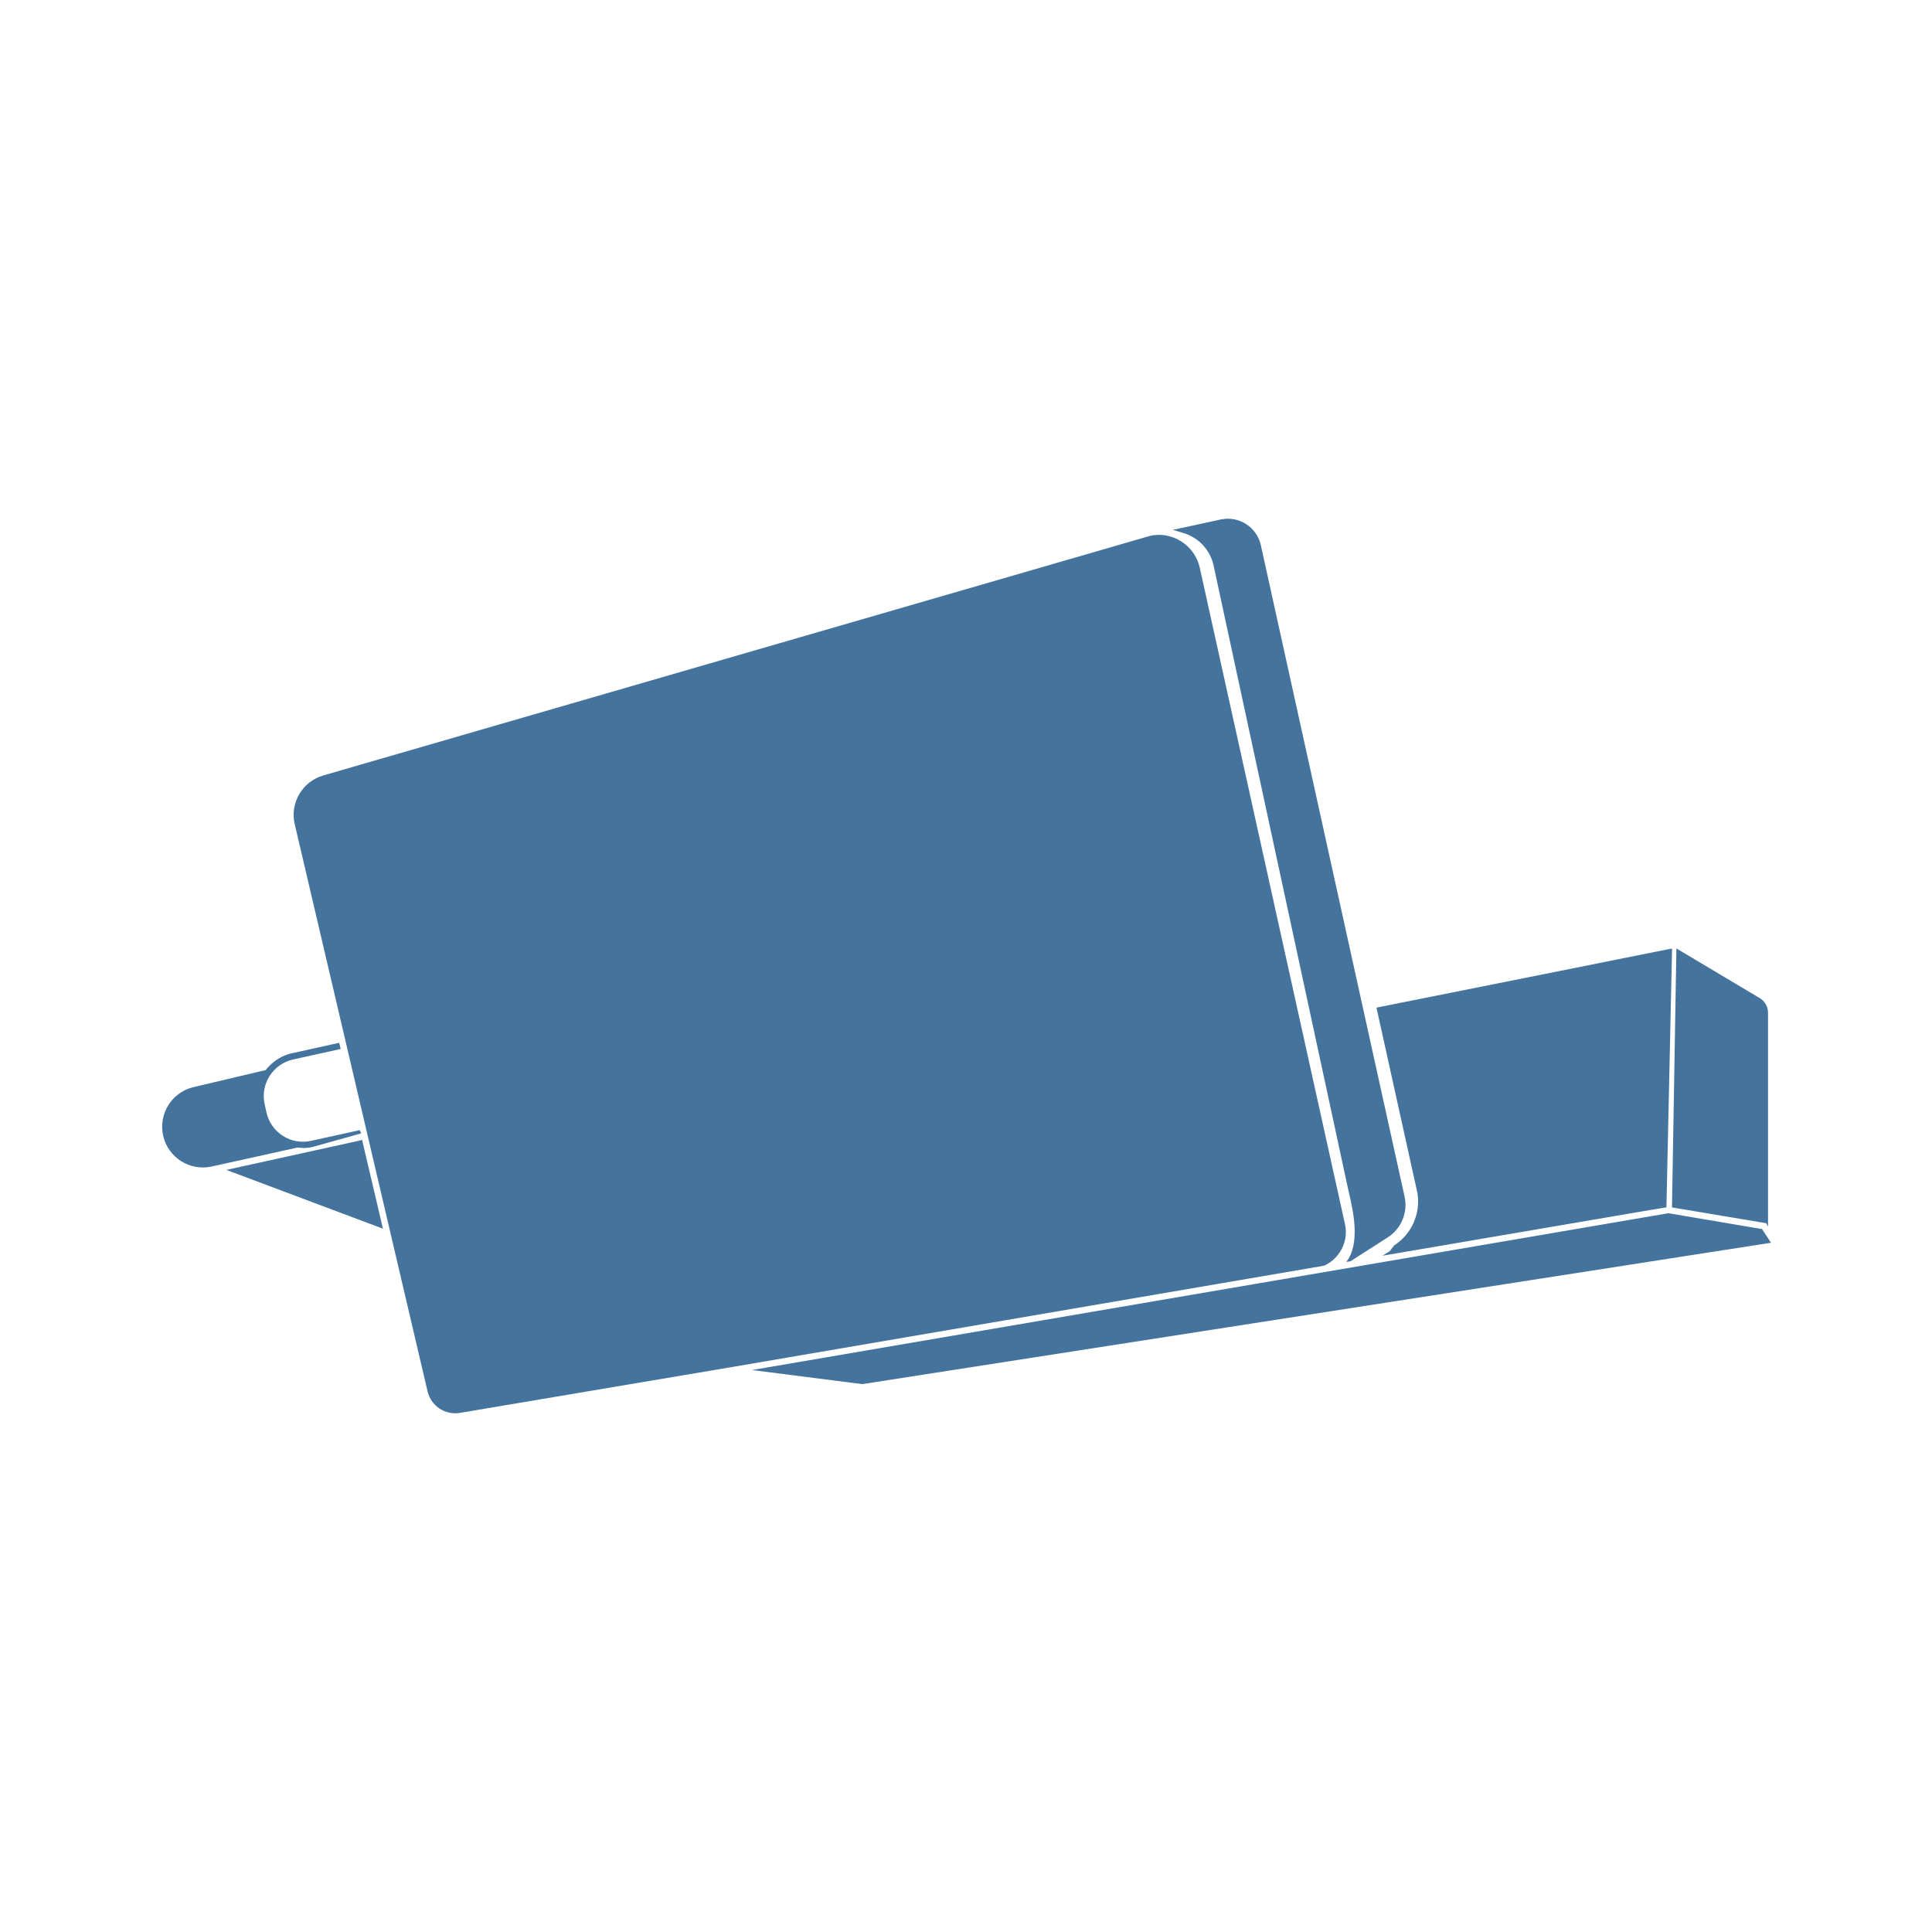
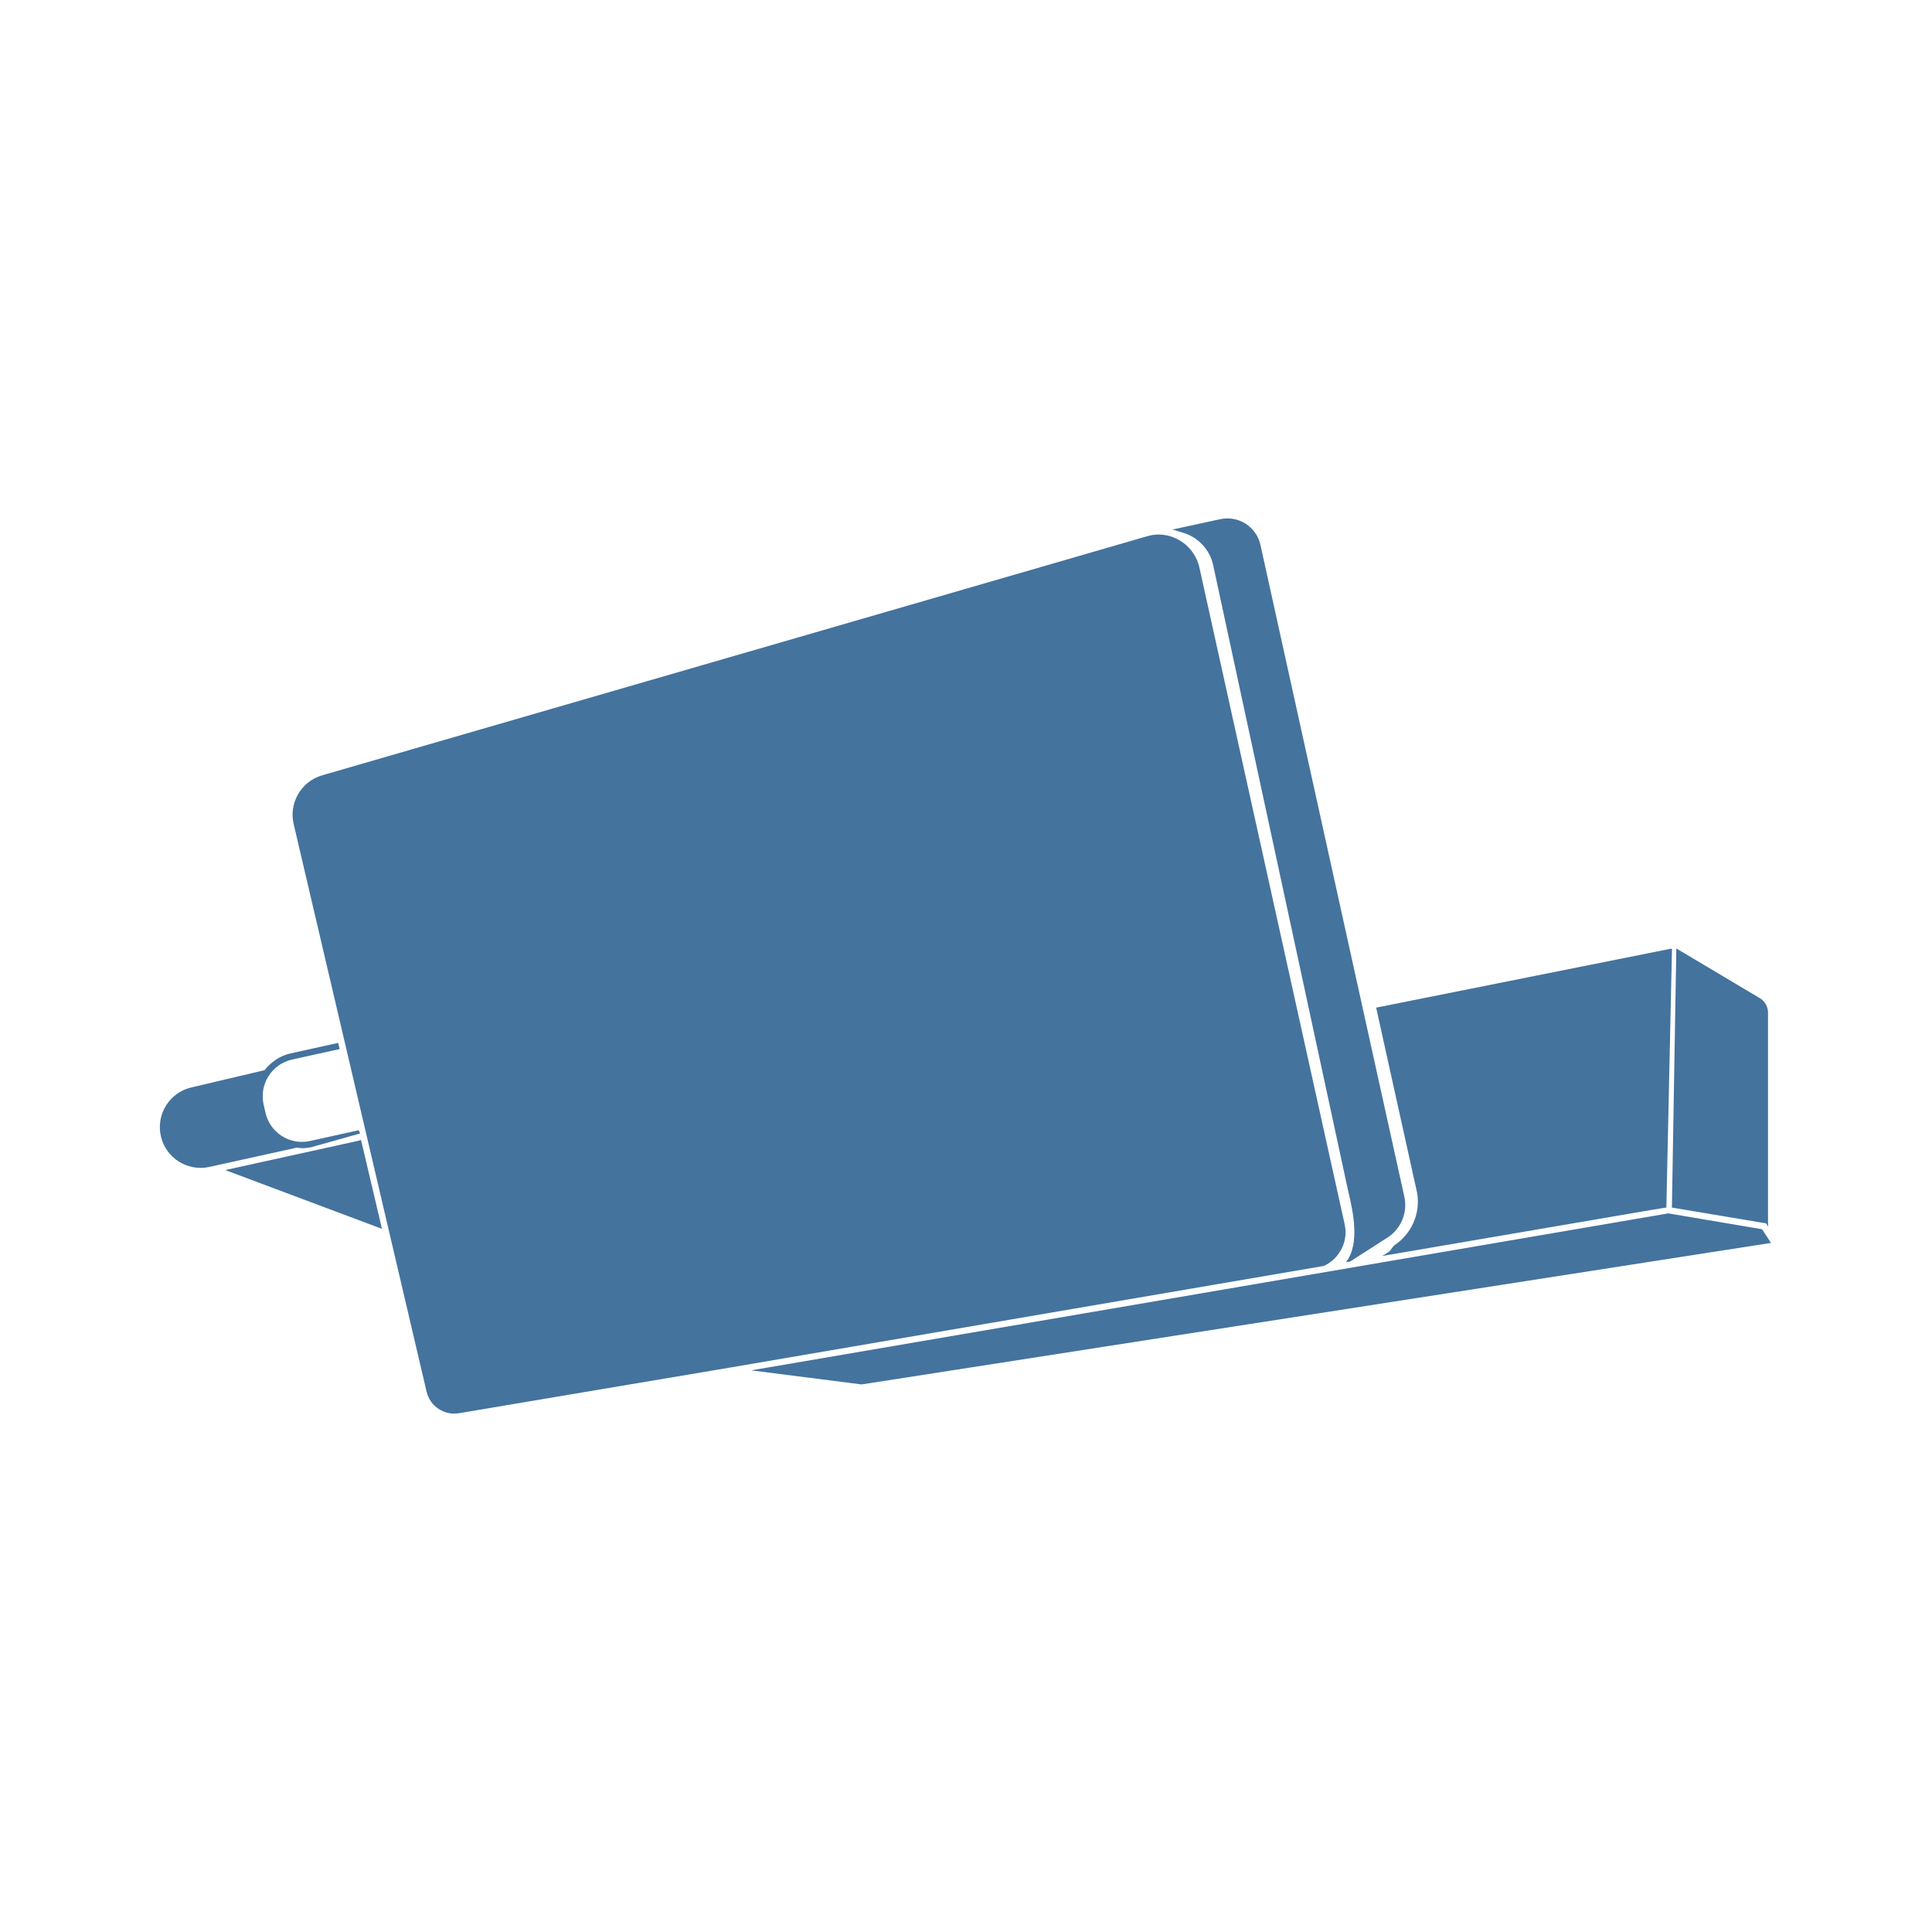
<svg xmlns="http://www.w3.org/2000/svg" viewBox="0 0 24 24">
-   <path fill="#44739e" d="m21.889 15.268-1.163-.197-11.385 1.948 1.37.175L22 15.438Zm-5.251.295a.45.45 0 0 0 .069-.36l-1.804-8.155a.524.524 0 0 0-.504-.404.5.5 0 0 0-.145.022L4.016 9.633a.51.51 0 0 0-.355.605l1.651 7.049a.353.353 0 0 0 .398.265l3.376-.569 7.362-1.26a.45.45 0 0 0 .19-.16m-1.562-8.536 1.67 7.741.012.053c.049.21.146.627-.034.855l.052-.008.459-.294a.48.48 0 0 0 .212-.515L15.662 6.77a.42.42 0 0 0-.497-.317l-.595.129.136.041a.54.54 0 0 1 .37.404M3.765 14.261a.5.5 0 0 0 .118-.013l.604-.169-.018-.04-.605.133a.464.464 0 0 1-.554-.355l-.023-.101a.467.467 0 0 1 .355-.555l.59-.13-.018-.077-.588.13a.54.54 0 0 0-.225.108.6.6 0 0 0-.101.101l-.907.214a.506.506 0 0 0 .226.986l1.078-.238Zm13.554 1.21-.056.072-.089.056 3.326-.568.201-.033.07-3.212h-.018l-3.654.731.509 2.304a.65.65 0 0 1-.289.65m4.644-.234v-2.653a.21.21 0 0 0-.106-.187l-1.032-.615-.055 3.217 1.17.196ZM4.498 14.16l-.046.012-1.64.361 1.945.73-.251-1.069Z" />
+   <path fill="#44739e" d="m21.889 15.27-1.164-.197-11.393 1.95 1.371.175L22 15.44Zm-5.255.296a.45.45 0 0 0 .069-.361l-1.805-8.161a.524.524 0 0 0-.504-.404.5.5 0 0 0-.146.022L4.003 9.631a.51.51 0 0 0-.355.606L5.3 17.291a.353.353 0 0 0 .398.265l3.379-.569 7.367-1.261a.45.45 0 0 0 .19-.16m-1.563-8.543 1.671 7.747.012.053c.049.21.146.627-.034.856l.052-.008.46-.295a.48.48 0 0 0 .212-.515l-1.787-8.095a.42.42 0 0 0-.497-.317l-.595.129.136.041a.54.54 0 0 1 .37.404m-11.319 7.24a.5.5 0 0 0 .118-.013l.604-.17-.018-.04-.605.134a.464.464 0 0 1-.554-.356l-.023-.101a.467.467 0 0 1 .355-.555l.59-.13-.018-.077-.588.13a.54.54 0 0 0-.225.108.6.6 0 0 0-.101.101l-.908.214a.506.506 0 0 0 .226.987l1.079-.238Zm13.564 1.21-.056.073-.089.056 3.328-.569L20.7 15l.07-3.214h-.018l-3.657.731.51 2.306a.65.65 0 0 1-.289.65m4.647-.234v-2.655a.21.21 0 0 0-.106-.187l-1.033-.615-.055 3.219 1.171.196ZM4.485 14.162l-.046.012-1.641.361 1.947.73-.252-1.069Z" />
</svg>
